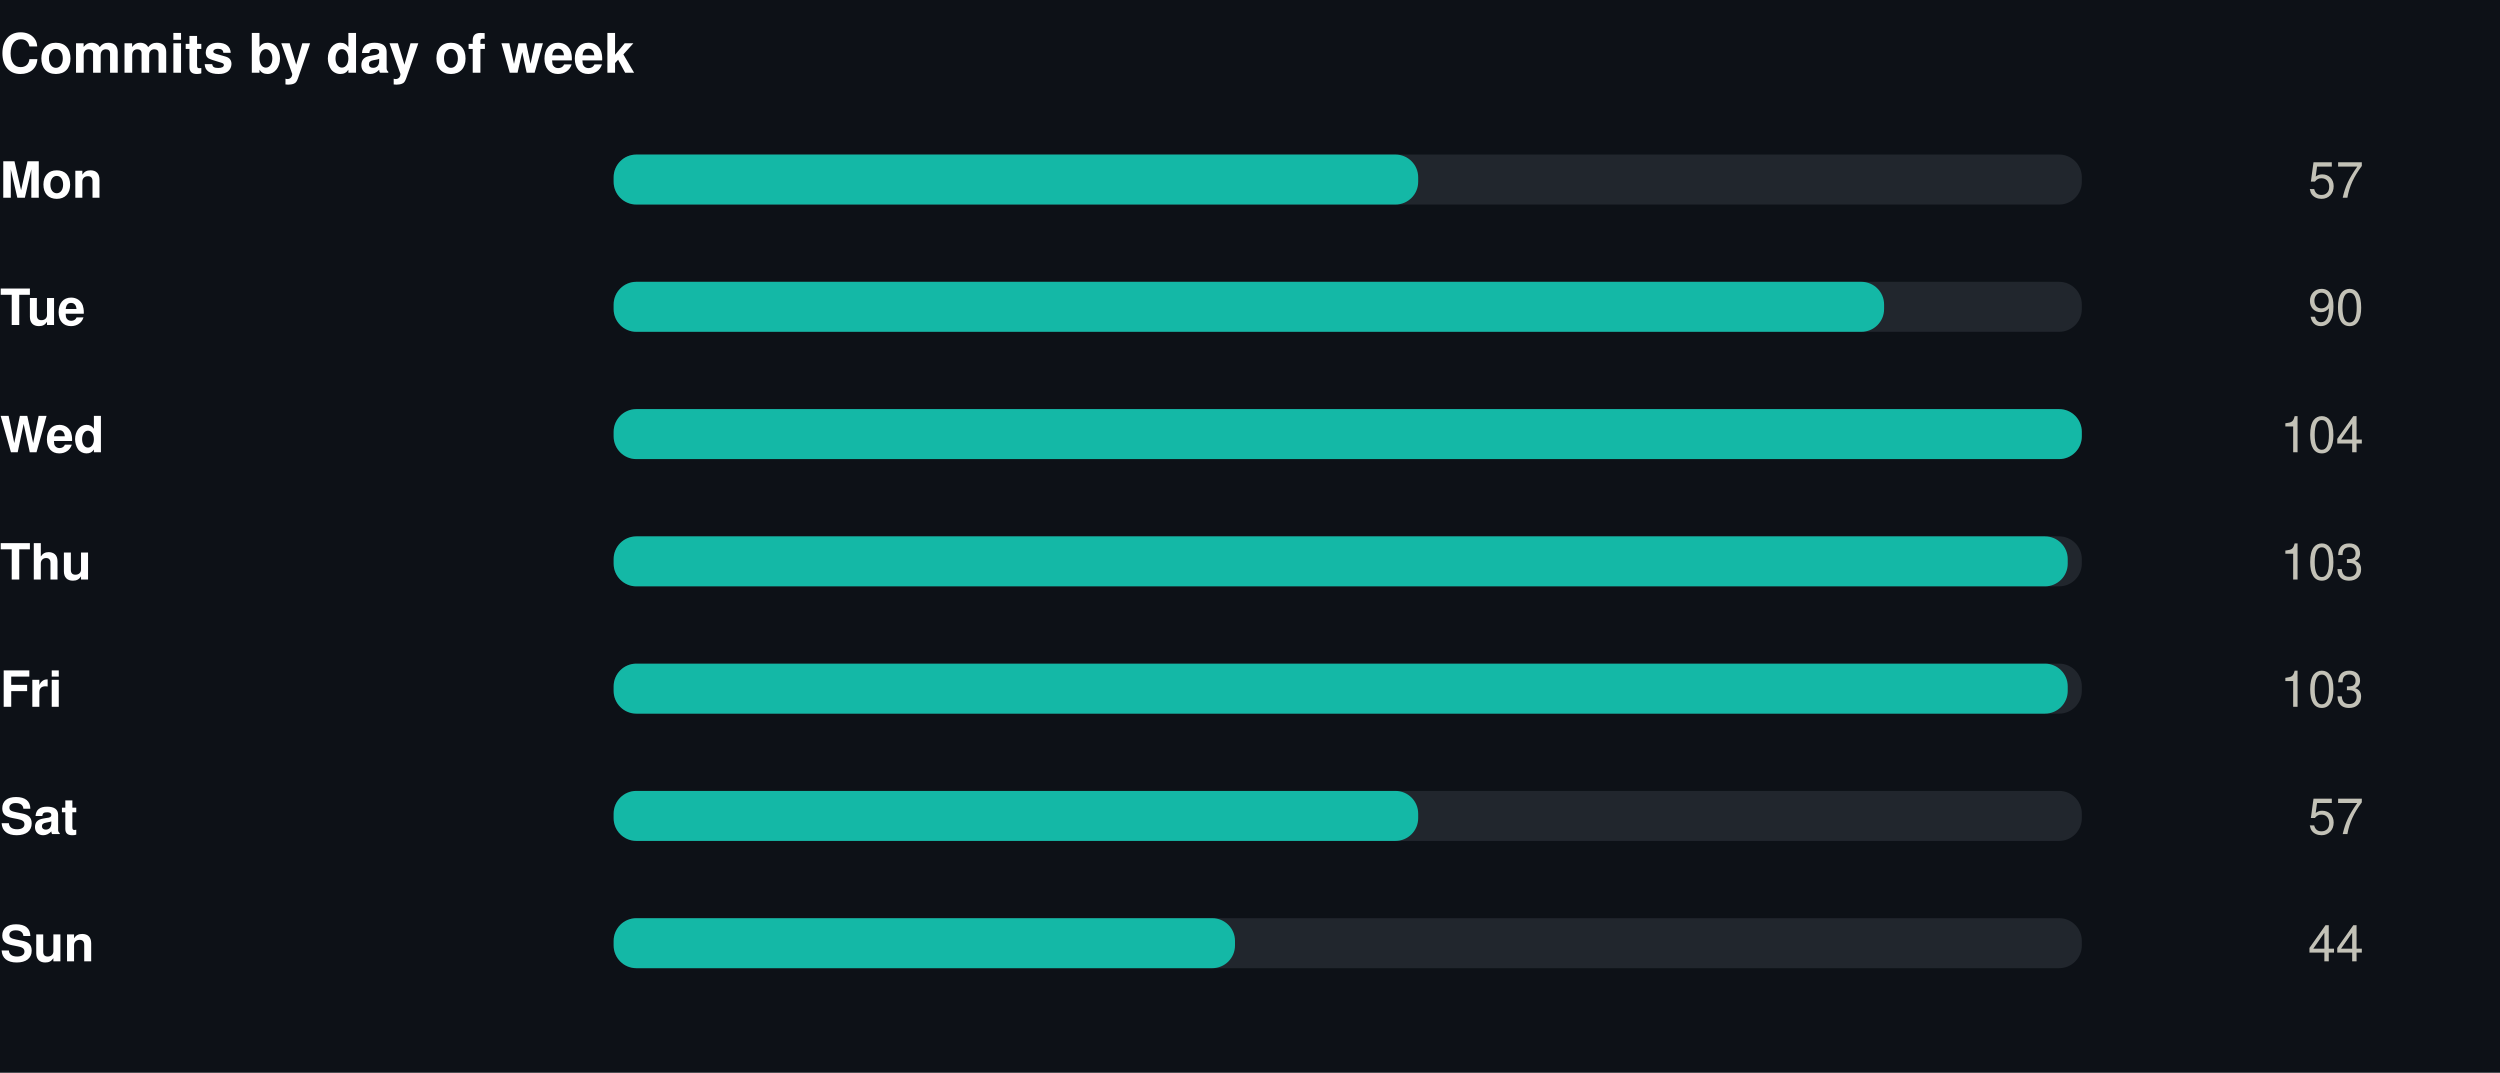
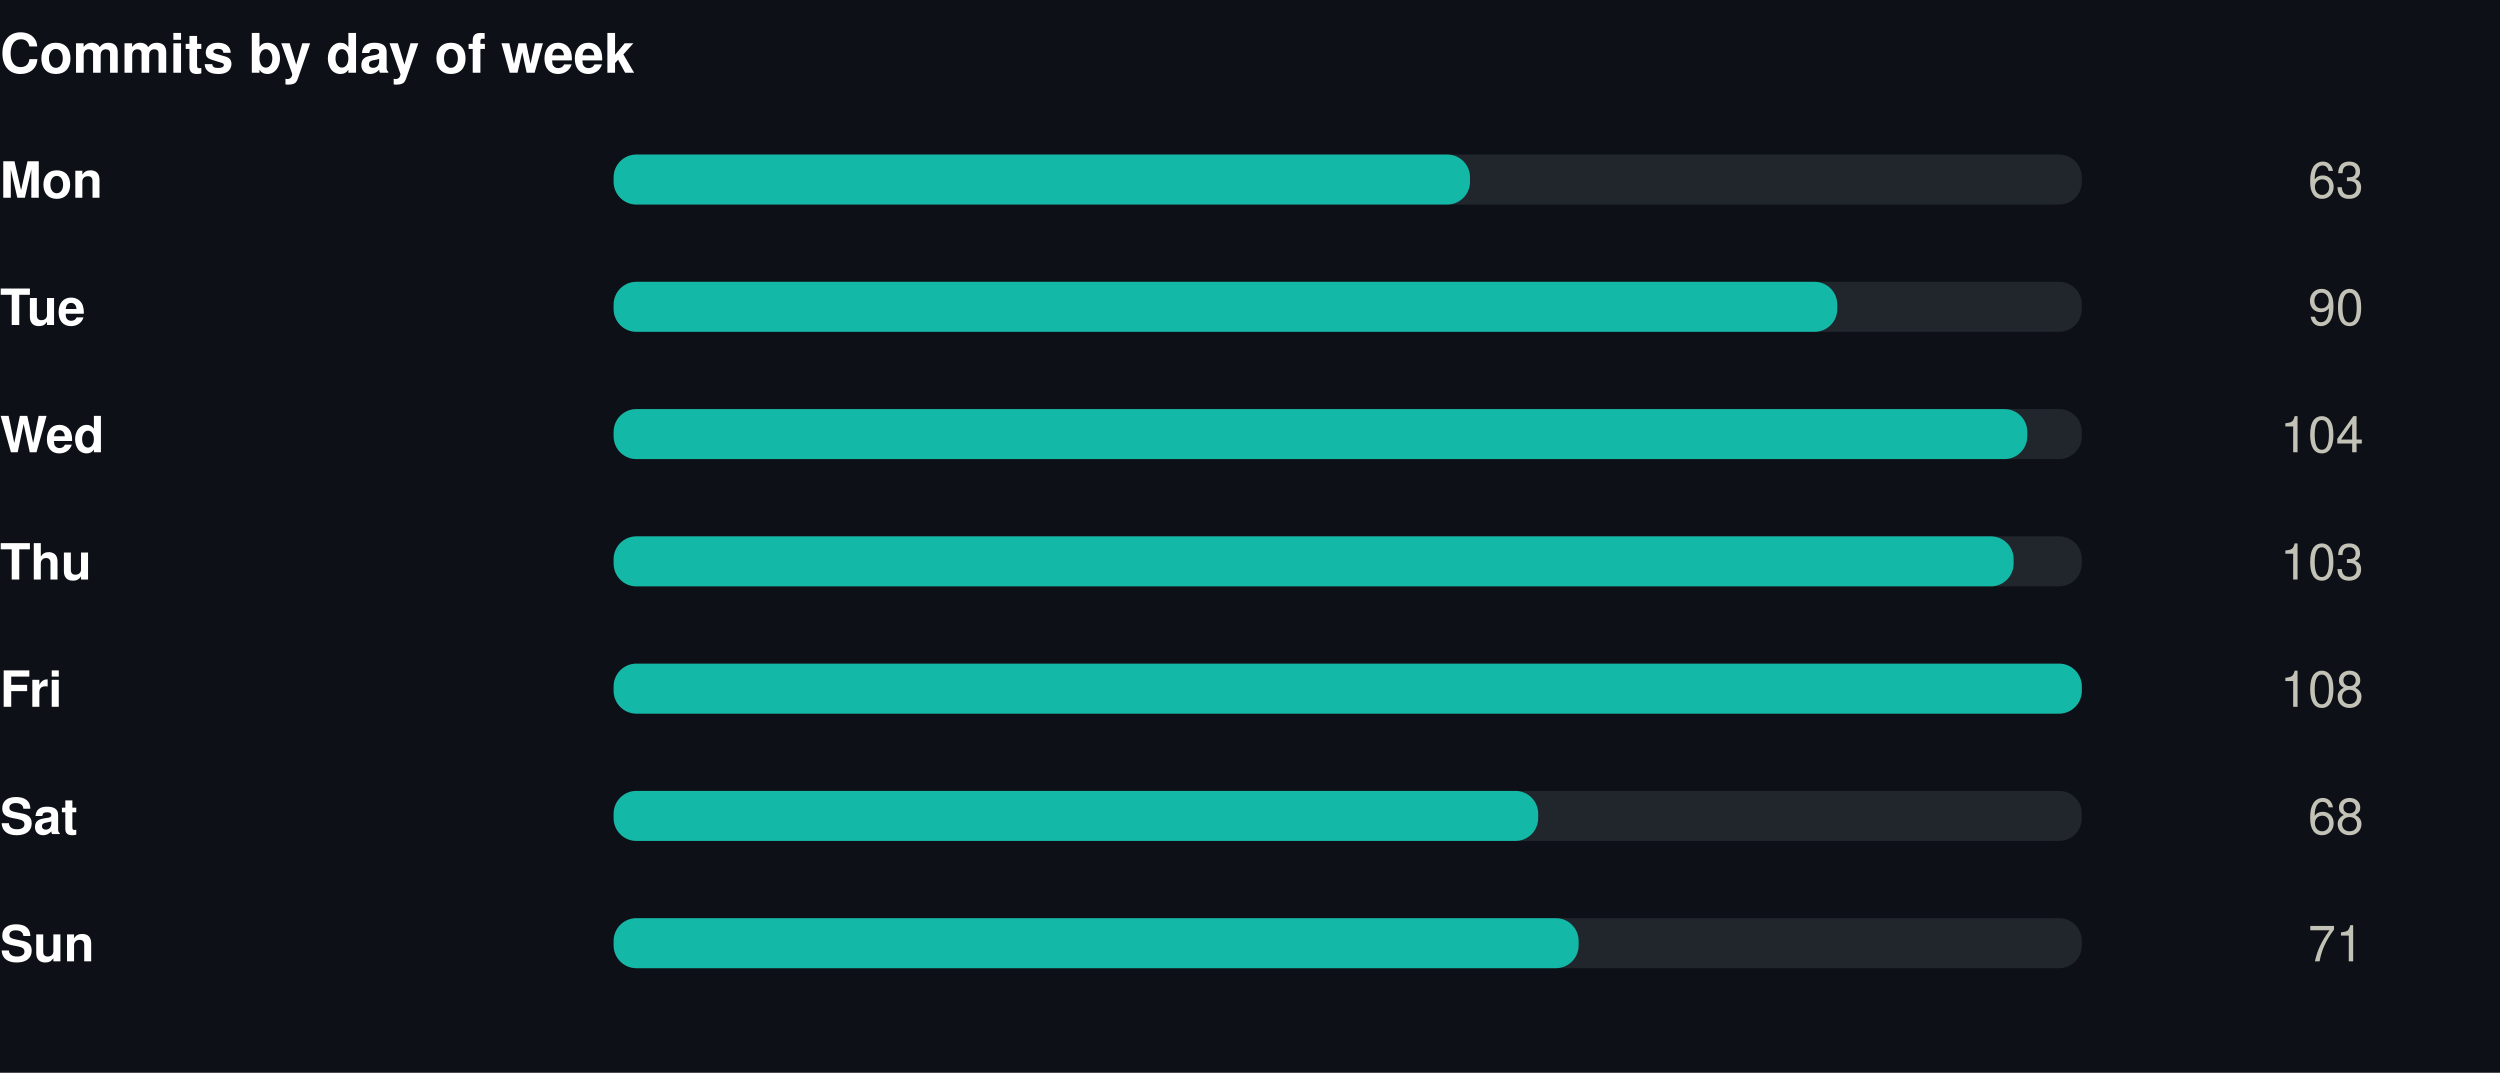
<svg xmlns="http://www.w3.org/2000/svg" width="550" height="236" viewBox="0 0 550 236" role="img">
  <rect width="550" height="236" fill="#0d1117" />
  <style>
@keyframes grow{from{transform:scaleX(0)}}
@keyframes rise{from{opacity:0;transform:translateY(9px)}}
@keyframes fade{from{opacity:0}}
@keyframes draw{to{stroke-dashoffset:0}}
.bar{transform-box:fill-box;transform-origin:left center;animation:grow .9s cubic-bezier(.22,1,.36,1) var(--d,0s) both}
.rise{animation:rise .7s cubic-bezier(.22,1,.36,1) var(--d,0s) both}
.fade{animation:fade .8s ease-out var(--d,0s) both}
.draw{animation:draw 1.7s ease-out .1s both}
@media (prefers-reduced-motion:reduce){
.bar,.rise,.fade,.draw{animation:none;transform:none;opacity:1;stroke-dashoffset:0}
}
</style>
  <g transform="translate(0,0)">
    <text x="0" y="16" font-family="-apple-system,BlinkMacSystemFont,'Segoe UI',Helvetica,Arial,sans-serif" font-size="12" font-weight="700" fill="#ffffff" text-anchor="start">Commits by day of week</text>
    <text x="0" y="43.5" font-family="-apple-system,BlinkMacSystemFont,'Segoe UI',Helvetica,Arial,sans-serif" font-size="11" font-weight="600" fill="#ffffff" text-anchor="start">Mon</text>
    <rect x="135" y="34" width="323" height="11" rx="5" fill="#21262d" />
-     <rect class="bar" style="--d:0.00s" x="135" y="34" width="177.0" height="11" rx="5" fill="#14b8a6" />
+     <rect class="bar" style="--d:0.00s" x="135" y="34" width="188.4" height="11" rx="5" fill="#14b8a6" />
    <g class="fade" style="--d:0.00s">
-       <text x="520" y="43.5" font-family="-apple-system,BlinkMacSystemFont,'Segoe UI',Helvetica,Arial,sans-serif" font-size="11" font-weight="400" fill="#c3c2b7" text-anchor="end">57</text>
+       <text x="520" y="43.5" font-family="-apple-system,BlinkMacSystemFont,'Segoe UI',Helvetica,Arial,sans-serif" font-size="11" font-weight="400" fill="#c3c2b7" text-anchor="end">63</text>
    </g>
    <text x="0" y="71.5" font-family="-apple-system,BlinkMacSystemFont,'Segoe UI',Helvetica,Arial,sans-serif" font-size="11" font-weight="600" fill="#ffffff" text-anchor="start">Tue</text>
    <rect x="135" y="62" width="323" height="11" rx="5" fill="#21262d" />
-     <rect class="bar" style="--d:0.07s" x="135" y="62" width="279.5" height="11" rx="5" fill="#14b8a6" />
+     <rect class="bar" style="--d:0.07s" x="135" y="62" width="269.2" height="11" rx="5" fill="#14b8a6" />
    <g class="fade" style="--d:0.07s">
      <text x="520" y="71.5" font-family="-apple-system,BlinkMacSystemFont,'Segoe UI',Helvetica,Arial,sans-serif" font-size="11" font-weight="400" fill="#c3c2b7" text-anchor="end">90</text>
    </g>
    <text x="0" y="99.5" font-family="-apple-system,BlinkMacSystemFont,'Segoe UI',Helvetica,Arial,sans-serif" font-size="11" font-weight="600" fill="#ffffff" text-anchor="start">Wed</text>
    <rect x="135" y="90" width="323" height="11" rx="5" fill="#21262d" />
-     <rect class="bar" style="--d:0.14s" x="135" y="90" width="323.0" height="11" rx="5" fill="#14b8a6" />
+     <rect class="bar" style="--d:0.14s" x="135" y="90" width="311.0" height="11" rx="5" fill="#14b8a6" />
    <g class="fade" style="--d:0.14s">
      <text x="520" y="99.5" font-family="-apple-system,BlinkMacSystemFont,'Segoe UI',Helvetica,Arial,sans-serif" font-size="11" font-weight="400" fill="#c3c2b7" text-anchor="end">104</text>
    </g>
    <text x="0" y="127.5" font-family="-apple-system,BlinkMacSystemFont,'Segoe UI',Helvetica,Arial,sans-serif" font-size="11" font-weight="600" fill="#ffffff" text-anchor="start">Thu</text>
    <rect x="135" y="118" width="323" height="11" rx="5" fill="#21262d" />
-     <rect class="bar" style="--d:0.21s" x="135" y="118" width="319.9" height="11" rx="5" fill="#14b8a6" />
+     <rect class="bar" style="--d:0.21s" x="135" y="118" width="308.0" height="11" rx="5" fill="#14b8a6" />
    <g class="fade" style="--d:0.21s">
      <text x="520" y="127.5" font-family="-apple-system,BlinkMacSystemFont,'Segoe UI',Helvetica,Arial,sans-serif" font-size="11" font-weight="400" fill="#c3c2b7" text-anchor="end">103</text>
    </g>
    <text x="0" y="155.5" font-family="-apple-system,BlinkMacSystemFont,'Segoe UI',Helvetica,Arial,sans-serif" font-size="11" font-weight="600" fill="#ffffff" text-anchor="start">Fri</text>
    <rect x="135" y="146" width="323" height="11" rx="5" fill="#21262d" />
-     <rect class="bar" style="--d:0.28s" x="135" y="146" width="319.9" height="11" rx="5" fill="#14b8a6" />
+     <rect class="bar" style="--d:0.28s" x="135" y="146" width="323.0" height="11" rx="5" fill="#14b8a6" />
    <g class="fade" style="--d:0.28s">
-       <text x="520" y="155.5" font-family="-apple-system,BlinkMacSystemFont,'Segoe UI',Helvetica,Arial,sans-serif" font-size="11" font-weight="400" fill="#c3c2b7" text-anchor="end">103</text>
+       <text x="520" y="155.5" font-family="-apple-system,BlinkMacSystemFont,'Segoe UI',Helvetica,Arial,sans-serif" font-size="11" font-weight="400" fill="#c3c2b7" text-anchor="end">108</text>
    </g>
    <text x="0" y="183.5" font-family="-apple-system,BlinkMacSystemFont,'Segoe UI',Helvetica,Arial,sans-serif" font-size="11" font-weight="600" fill="#ffffff" text-anchor="start">Sat</text>
    <rect x="135" y="174" width="323" height="11" rx="5" fill="#21262d" />
-     <rect class="bar" style="--d:0.35s" x="135" y="174" width="177.0" height="11" rx="5" fill="#14b8a6" />
+     <rect class="bar" style="--d:0.35s" x="135" y="174" width="203.4" height="11" rx="5" fill="#14b8a6" />
    <g class="fade" style="--d:0.35s">
-       <text x="520" y="183.5" font-family="-apple-system,BlinkMacSystemFont,'Segoe UI',Helvetica,Arial,sans-serif" font-size="11" font-weight="400" fill="#c3c2b7" text-anchor="end">57</text>
+       <text x="520" y="183.5" font-family="-apple-system,BlinkMacSystemFont,'Segoe UI',Helvetica,Arial,sans-serif" font-size="11" font-weight="400" fill="#c3c2b7" text-anchor="end">68</text>
    </g>
    <text x="0" y="211.5" font-family="-apple-system,BlinkMacSystemFont,'Segoe UI',Helvetica,Arial,sans-serif" font-size="11" font-weight="600" fill="#ffffff" text-anchor="start">Sun</text>
    <rect x="135" y="202" width="323" height="11" rx="5" fill="#21262d" />
-     <rect class="bar" style="--d:0.42s" x="135" y="202" width="136.7" height="11" rx="5" fill="#14b8a6" />
+     <rect class="bar" style="--d:0.42s" x="135" y="202" width="212.3" height="11" rx="5" fill="#14b8a6" />
    <g class="fade" style="--d:0.42s">
-       <text x="520" y="211.5" font-family="-apple-system,BlinkMacSystemFont,'Segoe UI',Helvetica,Arial,sans-serif" font-size="11" font-weight="400" fill="#c3c2b7" text-anchor="end">44</text>
+       <text x="520" y="211.5" font-family="-apple-system,BlinkMacSystemFont,'Segoe UI',Helvetica,Arial,sans-serif" font-size="11" font-weight="400" fill="#c3c2b7" text-anchor="end">71</text>
    </g>
  </g>
</svg>
